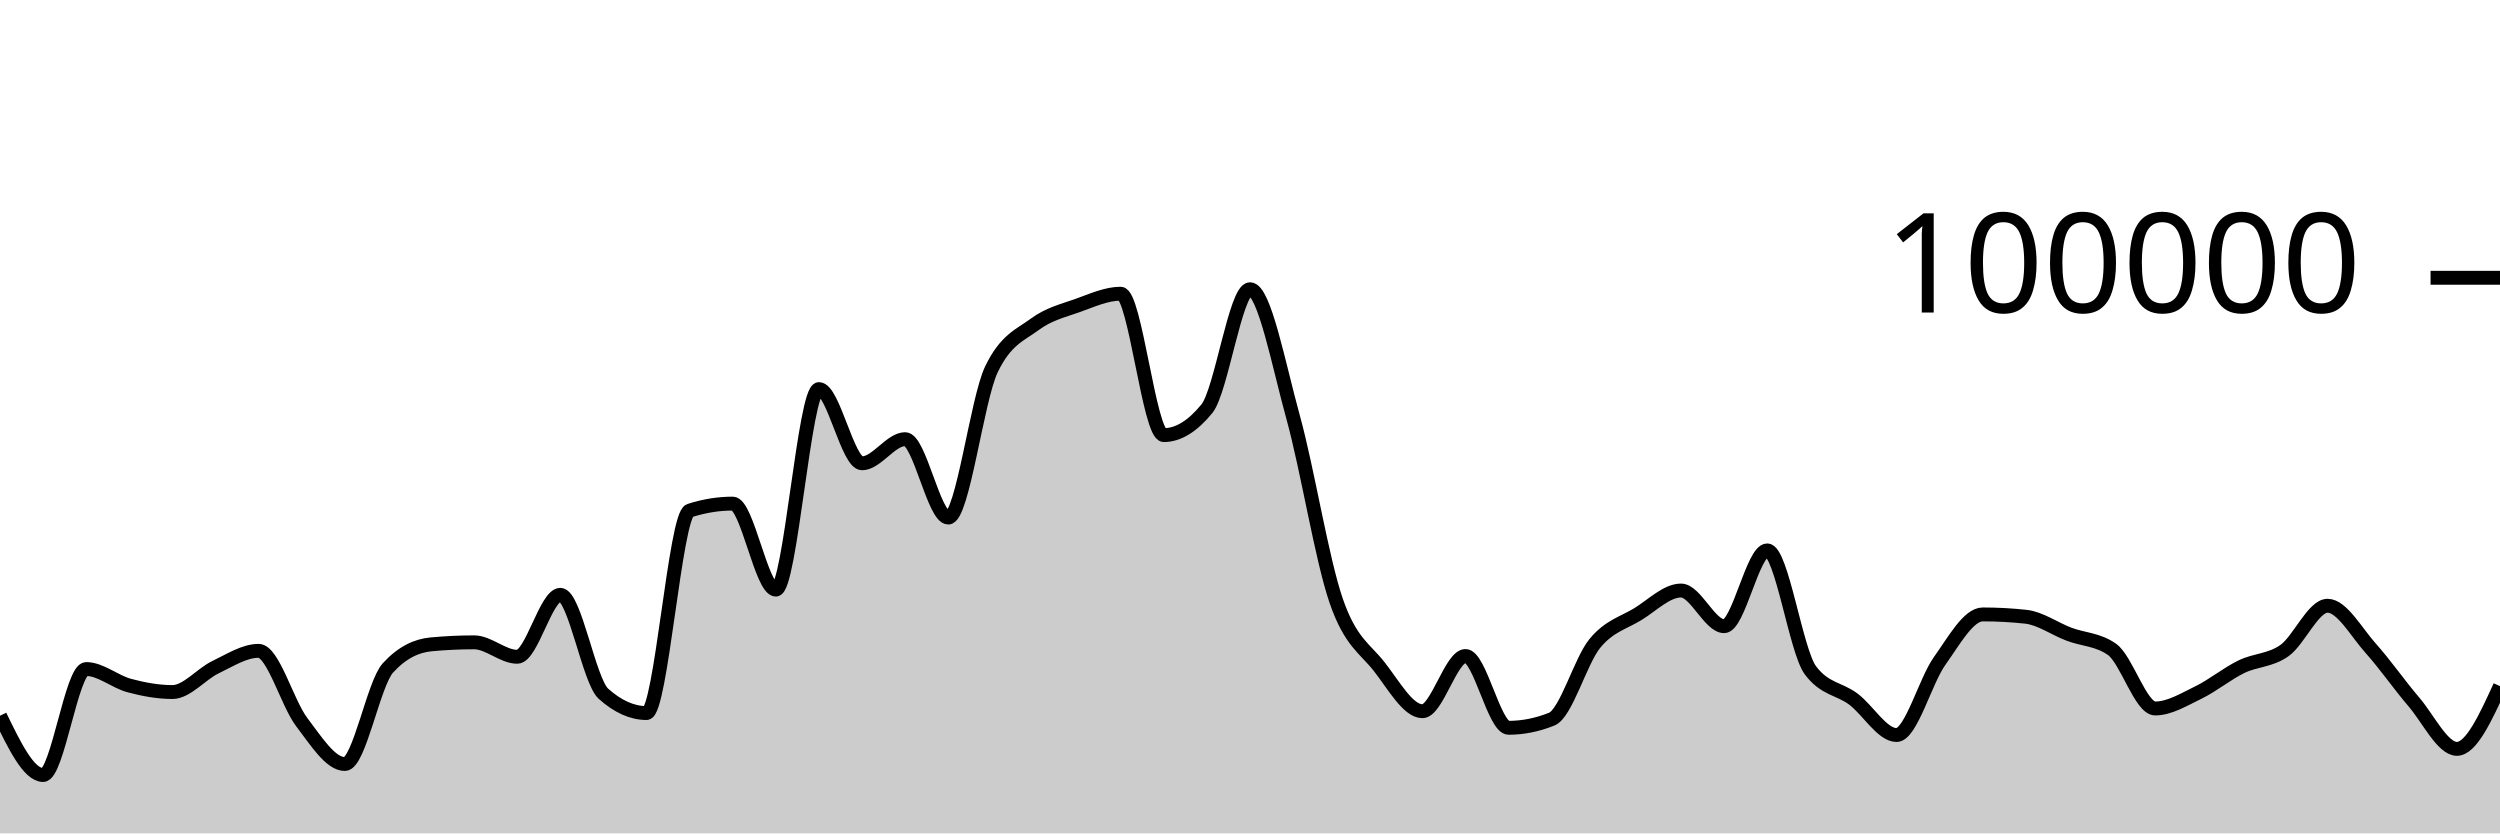
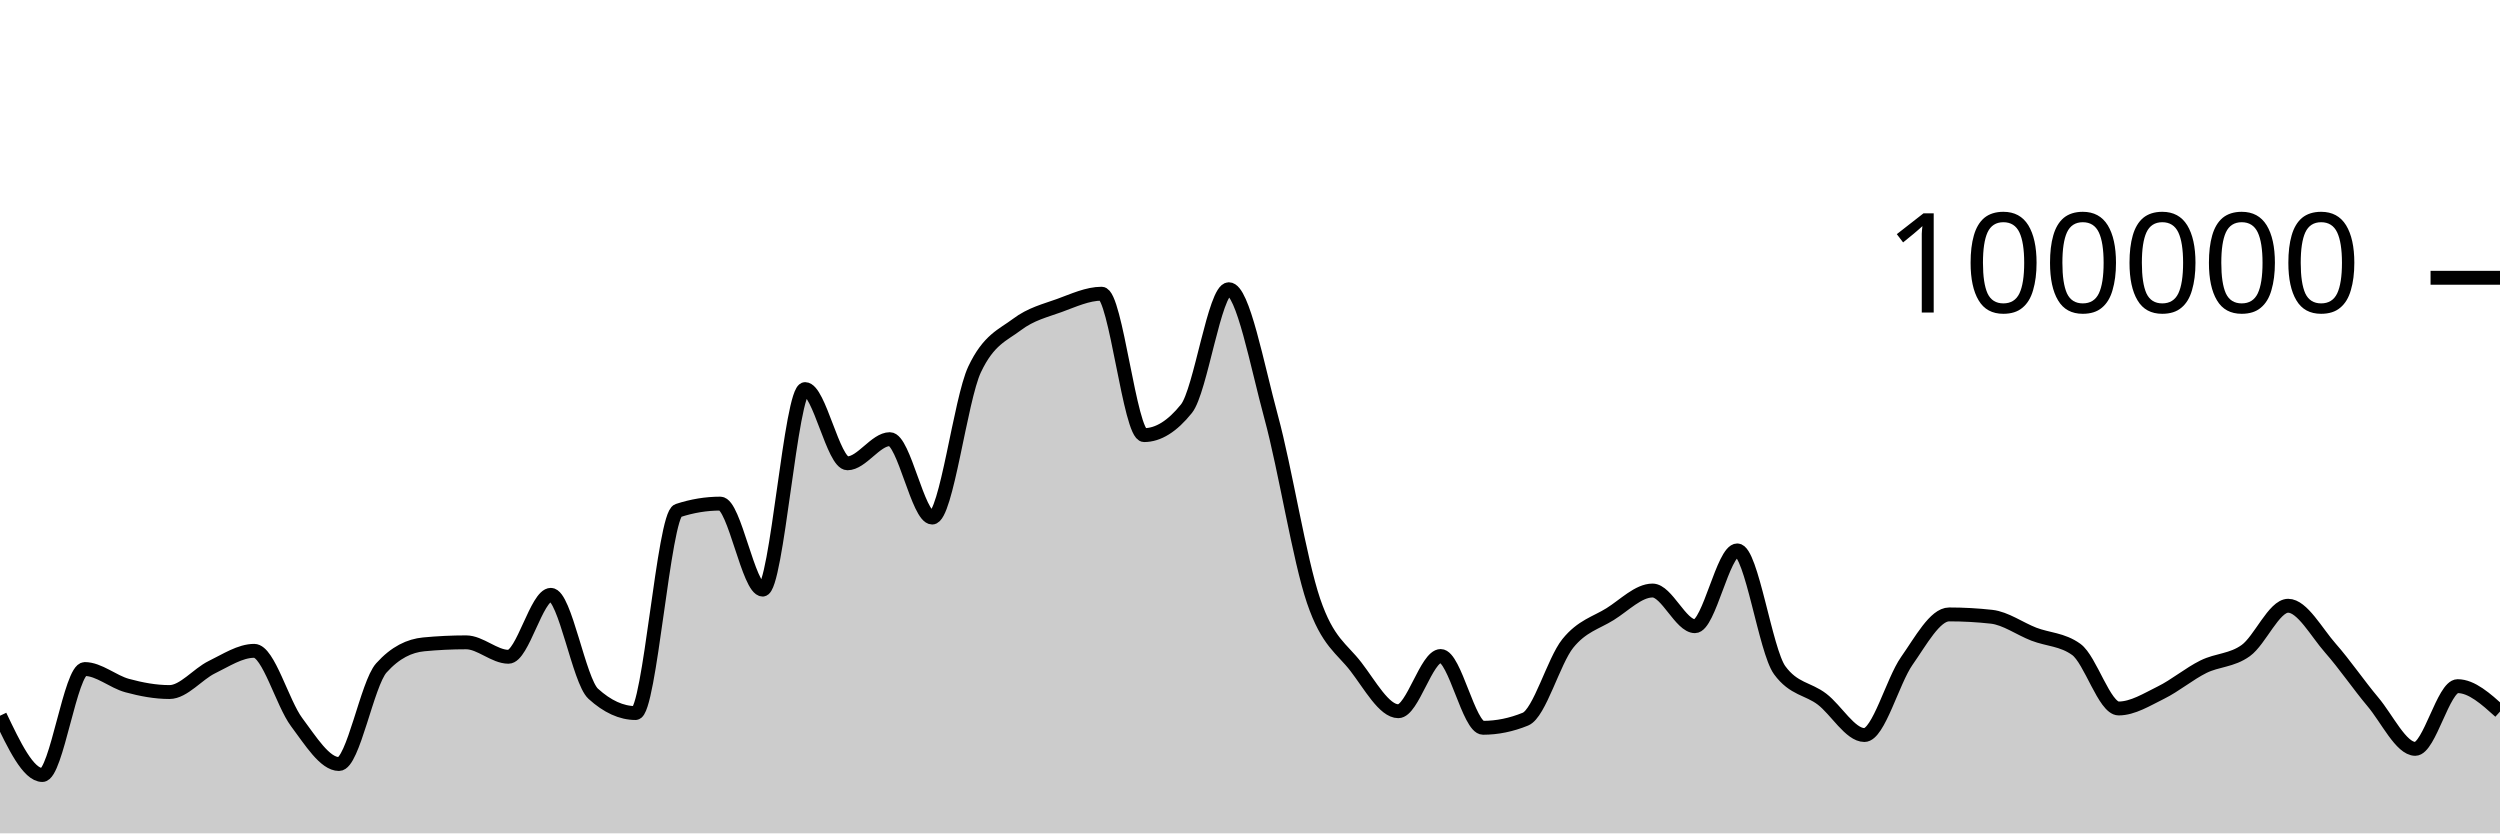
<svg xmlns="http://www.w3.org/2000/svg" viewBox="0 0 180 60">
  <g transform="translate(0,20)">
-     <path class="area" fill="rgba(0, 0, 0, 0.2)" d="M0,31.533C1.034,33.667,2.069,35.801,3.103,35.801C4.138,35.801,5.172,28.17,6.207,28.17C7.241,28.17,8.276,29.084,9.31,29.36C10.345,29.636,11.379,29.827,12.414,29.827C13.448,29.827,14.483,28.531,15.517,28.036C16.552,27.542,17.586,26.86,18.621,26.86C19.655,26.86,20.69,30.633,21.724,31.991C22.759,33.35,23.793,35.01,24.828,35.01C25.862,35.01,26.897,29.22,27.931,28.09C28.966,26.959,30,26.492,31.034,26.394C32.069,26.297,33.103,26.248,34.138,26.248C35.172,26.248,36.207,27.288,37.241,27.288C38.276,27.288,39.31,22.828,40.345,22.828C41.379,22.828,42.414,29.025,43.448,29.95C44.483,30.876,45.517,31.339,46.552,31.339C47.586,31.339,48.621,17.096,49.655,16.762C50.69,16.427,51.724,16.26,52.759,16.26C53.793,16.26,54.828,22.452,55.862,22.452C56.897,22.452,57.931,8.014,58.966,8.014C60,8.014,61.034,13.358,62.069,13.358C63.103,13.358,64.138,11.619,65.172,11.619C66.207,11.619,67.241,17.265,68.276,17.265C69.31,17.265,70.345,8.756,71.379,6.6C72.414,4.444,73.448,4.133,74.483,3.366C75.517,2.599,76.552,2.367,77.586,1.997C78.621,1.627,79.655,1.147,80.69,1.147C81.724,1.147,82.759,11.328,83.793,11.328C84.828,11.328,85.862,10.694,86.897,9.426C87.931,8.159,88.966,0.823,90,0.823C91.034,0.823,92.069,6.294,93.103,10.033C94.138,13.773,95.172,20.265,96.207,23.261C97.241,26.256,98.276,26.681,99.31,28.005C100.345,29.33,101.379,31.208,102.414,31.208C103.448,31.208,104.483,27.232,105.517,27.232C106.552,27.232,107.586,32.401,108.621,32.401C109.655,32.401,110.69,32.193,111.724,31.778C112.759,31.363,113.793,27.589,114.828,26.328C115.862,25.067,116.897,24.849,117.931,24.214C118.966,23.579,120,22.518,121.034,22.518C122.069,22.518,123.103,25.086,124.138,25.086C125.172,25.086,126.207,19.628,127.241,19.628C128.276,19.628,129.31,26.863,130.345,28.254C131.379,29.644,132.414,29.561,133.448,30.339C134.483,31.117,135.517,32.922,136.552,32.922C137.586,32.922,138.621,29.034,139.655,27.587C140.69,26.139,141.724,24.238,142.759,24.238C143.793,24.238,144.828,24.294,145.862,24.406C146.897,24.518,147.931,25.27,148.966,25.662C150,26.054,151.034,26.027,152.069,26.758C153.103,27.489,154.138,31.01,155.172,31.01C156.207,31.01,157.241,30.366,158.276,29.865C159.31,29.364,160.345,28.509,161.379,28.005C162.414,27.501,163.448,27.573,164.483,26.841C165.517,26.109,166.552,23.614,167.586,23.614C168.621,23.614,169.655,25.522,170.69,26.675C171.724,27.828,172.759,29.324,173.793,30.531C174.828,31.738,175.862,33.918,176.897,33.918C177.931,33.918,178.966,31.66,180,29.403L180,40C178.966,40,177.931,40,176.897,40C175.862,40,174.828,40,173.793,40C172.759,40,171.724,40,170.69,40C169.655,40,168.621,40,167.586,40C166.552,40,165.517,40,164.483,40C163.448,40,162.414,40,161.379,40C160.345,40,159.31,40,158.276,40C157.241,40,156.207,40,155.172,40C154.138,40,153.103,40,152.069,40C151.034,40,150,40,148.966,40C147.931,40,146.897,40,145.862,40C144.828,40,143.793,40,142.759,40C141.724,40,140.69,40,139.655,40C138.621,40,137.586,40,136.552,40C135.517,40,134.483,40,133.448,40C132.414,40,131.379,40,130.345,40C129.31,40,128.276,40,127.241,40C126.207,40,125.172,40,124.138,40C123.103,40,122.069,40,121.034,40C120,40,118.966,40,117.931,40C116.897,40,115.862,40,114.828,40C113.793,40,112.759,40,111.724,40C110.69,40,109.655,40,108.621,40C107.586,40,106.552,40,105.517,40C104.483,40,103.448,40,102.414,40C101.379,40,100.345,40,99.31,40C98.276,40,97.241,40,96.207,40C95.172,40,94.138,40,93.103,40C92.069,40,91.034,40,90,40C88.966,40,87.931,40,86.897,40C85.862,40,84.828,40,83.793,40C82.759,40,81.724,40,80.69,40C79.655,40,78.621,40,77.586,40C76.552,40,75.517,40,74.483,40C73.448,40,72.414,40,71.379,40C70.345,40,69.31,40,68.276,40C67.241,40,66.207,40,65.172,40C64.138,40,63.103,40,62.069,40C61.034,40,60,40,58.966,40C57.931,40,56.897,40,55.862,40C54.828,40,53.793,40,52.759,40C51.724,40,50.69,40,49.655,40C48.621,40,47.586,40,46.552,40C45.517,40,44.483,40,43.448,40C42.414,40,41.379,40,40.345,40C39.31,40,38.276,40,37.241,40C36.207,40,35.172,40,34.138,40C33.103,40,32.069,40,31.034,40C30,40,28.966,40,27.931,40C26.897,40,25.862,40,24.828,40C23.793,40,22.759,40,21.724,40C20.69,40,19.655,40,18.621,40C17.586,40,16.552,40,15.517,40C14.483,40,13.448,40,12.414,40C11.379,40,10.345,40,9.31,40C8.276,40,7.241,40,6.207,40C5.172,40,4.138,40,3.103,40C2.069,40,1.034,40,0,40Z" />
-     <path class="line" stroke="black" fill="none" d="M0,31.533C1.034,33.667,2.069,35.801,3.103,35.801C4.138,35.801,5.172,28.17,6.207,28.17C7.241,28.17,8.276,29.084,9.31,29.36C10.345,29.636,11.379,29.827,12.414,29.827C13.448,29.827,14.483,28.531,15.517,28.036C16.552,27.542,17.586,26.86,18.621,26.86C19.655,26.86,20.69,30.633,21.724,31.991C22.759,33.35,23.793,35.01,24.828,35.01C25.862,35.01,26.897,29.22,27.931,28.09C28.966,26.959,30,26.492,31.034,26.394C32.069,26.297,33.103,26.248,34.138,26.248C35.172,26.248,36.207,27.288,37.241,27.288C38.276,27.288,39.31,22.828,40.345,22.828C41.379,22.828,42.414,29.025,43.448,29.95C44.483,30.876,45.517,31.339,46.552,31.339C47.586,31.339,48.621,17.096,49.655,16.762C50.69,16.427,51.724,16.26,52.759,16.26C53.793,16.26,54.828,22.452,55.862,22.452C56.897,22.452,57.931,8.014,58.966,8.014C60,8.014,61.034,13.358,62.069,13.358C63.103,13.358,64.138,11.619,65.172,11.619C66.207,11.619,67.241,17.265,68.276,17.265C69.31,17.265,70.345,8.756,71.379,6.6C72.414,4.444,73.448,4.133,74.483,3.366C75.517,2.599,76.552,2.367,77.586,1.997C78.621,1.627,79.655,1.147,80.69,1.147C81.724,1.147,82.759,11.328,83.793,11.328C84.828,11.328,85.862,10.694,86.897,9.426C87.931,8.159,88.966,0.823,90,0.823C91.034,0.823,92.069,6.294,93.103,10.033C94.138,13.773,95.172,20.265,96.207,23.261C97.241,26.256,98.276,26.681,99.31,28.005C100.345,29.33,101.379,31.208,102.414,31.208C103.448,31.208,104.483,27.232,105.517,27.232C106.552,27.232,107.586,32.401,108.621,32.401C109.655,32.401,110.69,32.193,111.724,31.778C112.759,31.363,113.793,27.589,114.828,26.328C115.862,25.067,116.897,24.849,117.931,24.214C118.966,23.579,120,22.518,121.034,22.518C122.069,22.518,123.103,25.086,124.138,25.086C125.172,25.086,126.207,19.628,127.241,19.628C128.276,19.628,129.31,26.863,130.345,28.254C131.379,29.644,132.414,29.561,133.448,30.339C134.483,31.117,135.517,32.922,136.552,32.922C137.586,32.922,138.621,29.034,139.655,27.587C140.69,26.139,141.724,24.238,142.759,24.238C143.793,24.238,144.828,24.294,145.862,24.406C146.897,24.518,147.931,25.27,148.966,25.662C150,26.054,151.034,26.027,152.069,26.758C153.103,27.489,154.138,31.01,155.172,31.01C156.207,31.01,157.241,30.366,158.276,29.865C159.31,29.364,160.345,28.509,161.379,28.005C162.414,27.501,163.448,27.573,164.483,26.841C165.517,26.109,166.552,23.614,167.586,23.614C168.621,23.614,169.655,25.522,170.69,26.675C171.724,27.828,172.759,29.324,173.793,30.531C174.828,31.738,175.862,33.918,176.897,33.918C177.931,33.918,178.966,31.66,180,29.403" />
+     <path class="area" fill="rgba(0, 0, 0, 0.2)" d="M0,31.533C1.017,33.667,2.034,35.801,3.051,35.801C4.068,35.801,5.085,28.17,6.102,28.17C7.119,28.17,8.136,29.084,9.153,29.36C10.169,29.636,11.186,29.827,12.203,29.827C13.22,29.827,14.237,28.531,15.254,28.036C16.271,27.542,17.288,26.86,18.305,26.86C19.322,26.86,20.339,30.633,21.356,31.991C22.373,33.35,23.39,35.01,24.407,35.01C25.424,35.01,26.441,29.22,27.458,28.09C28.475,26.959,29.492,26.492,30.508,26.394C31.525,26.297,32.542,26.248,33.559,26.248C34.576,26.248,35.593,27.288,36.61,27.288C37.627,27.288,38.644,22.828,39.661,22.828C40.678,22.828,41.695,29.025,42.712,29.95C43.729,30.876,44.746,31.339,45.763,31.339C46.78,31.339,47.797,17.096,48.814,16.762C49.831,16.427,50.847,16.26,51.864,16.26C52.881,16.26,53.898,22.452,54.915,22.452C55.932,22.452,56.949,8.014,57.966,8.014C58.983,8.014,60,13.358,61.017,13.358C62.034,13.358,63.051,11.619,64.068,11.619C65.085,11.619,66.102,17.265,67.119,17.265C68.136,17.265,69.153,8.756,70.169,6.6C71.186,4.444,72.203,4.133,73.22,3.366C74.237,2.599,75.254,2.367,76.271,1.997C77.288,1.627,78.305,1.147,79.322,1.147C80.339,1.147,81.356,11.328,82.373,11.328C83.39,11.328,84.407,10.694,85.424,9.426C86.441,8.159,87.458,0.823,88.475,0.823C89.492,0.823,90.508,6.294,91.525,10.033C92.542,13.773,93.559,20.265,94.576,23.261C95.593,26.256,96.61,26.681,97.627,28.005C98.644,29.33,99.661,31.208,100.678,31.208C101.695,31.208,102.712,27.232,103.729,27.232C104.746,27.232,105.763,32.401,106.78,32.401C107.797,32.401,108.814,32.193,109.831,31.778C110.847,31.363,111.864,27.589,112.881,26.328C113.898,25.067,114.915,24.849,115.932,24.214C116.949,23.579,117.966,22.518,118.983,22.518C120,22.518,121.017,25.086,122.034,25.086C123.051,25.086,124.068,19.628,125.085,19.628C126.102,19.628,127.119,26.863,128.136,28.254C129.153,29.644,130.169,29.561,131.186,30.339C132.203,31.117,133.22,32.922,134.237,32.922C135.254,32.922,136.271,29.034,137.288,27.587C138.305,26.139,139.322,24.238,140.339,24.238C141.356,24.238,142.373,24.294,143.39,24.406C144.407,24.518,145.424,25.27,146.441,25.662C147.458,26.054,148.475,26.027,149.492,26.758C150.508,27.489,151.525,31.01,152.542,31.01C153.559,31.01,154.576,30.366,155.593,29.865C156.61,29.364,157.627,28.509,158.644,28.005C159.661,27.501,160.678,27.573,161.695,26.841C162.712,26.109,163.729,23.614,164.746,23.614C165.763,23.614,166.78,25.522,167.797,26.675C168.814,27.828,169.831,29.324,170.847,30.531C171.864,31.738,172.881,33.918,173.898,33.918C174.915,33.918,175.932,29.403,176.949,29.403C177.966,29.403,178.983,30.318,180,31.233L180,40C178.983,40,177.966,40,176.949,40C175.932,40,174.915,40,173.898,40C172.881,40,171.864,40,170.847,40C169.831,40,168.814,40,167.797,40C166.78,40,165.763,40,164.746,40C163.729,40,162.712,40,161.695,40C160.678,40,159.661,40,158.644,40C157.627,40,156.61,40,155.593,40C154.576,40,153.559,40,152.542,40C151.525,40,150.508,40,149.492,40C148.475,40,147.458,40,146.441,40C145.424,40,144.407,40,143.39,40C142.373,40,141.356,40,140.339,40C139.322,40,138.305,40,137.288,40C136.271,40,135.254,40,134.237,40C133.22,40,132.203,40,131.186,40C130.169,40,129.153,40,128.136,40C127.119,40,126.102,40,125.085,40C124.068,40,123.051,40,122.034,40C121.017,40,120,40,118.983,40C117.966,40,116.949,40,115.932,40C114.915,40,113.898,40,112.881,40C111.864,40,110.847,40,109.831,40C108.814,40,107.797,40,106.78,40C105.763,40,104.746,40,103.729,40C102.712,40,101.695,40,100.678,40C99.661,40,98.644,40,97.627,40C96.61,40,95.593,40,94.576,40C93.559,40,92.542,40,91.525,40C90.508,40,89.492,40,88.475,40C87.458,40,86.441,40,85.424,40C84.407,40,83.39,40,82.373,40C81.356,40,80.339,40,79.322,40C78.305,40,77.288,40,76.271,40C75.254,40,74.237,40,73.22,40C72.203,40,71.186,40,70.169,40C69.153,40,68.136,40,67.119,40C66.102,40,65.085,40,64.068,40C63.051,40,62.034,40,61.017,40C60,40,58.983,40,57.966,40C56.949,40,55.932,40,54.915,40C53.898,40,52.881,40,51.864,40C50.847,40,49.831,40,48.814,40C47.797,40,46.78,40,45.763,40C44.746,40,43.729,40,42.712,40C41.695,40,40.678,40,39.661,40C38.644,40,37.627,40,36.61,40C35.593,40,34.576,40,33.559,40C32.542,40,31.525,40,30.508,40C29.492,40,28.475,40,27.458,40C26.441,40,25.424,40,24.407,40C23.39,40,22.373,40,21.356,40C20.339,40,19.322,40,18.305,40C17.288,40,16.271,40,15.254,40C14.237,40,13.22,40,12.203,40C11.186,40,10.169,40,9.153,40C8.136,40,7.119,40,6.102,40C5.085,40,4.068,40,3.051,40C2.034,40,1.017,40,0,40Z" />
+     <path class="line" stroke="black" fill="none" d="M0,31.533C1.017,33.667,2.034,35.801,3.051,35.801C4.068,35.801,5.085,28.17,6.102,28.17C7.119,28.17,8.136,29.084,9.153,29.36C10.169,29.636,11.186,29.827,12.203,29.827C13.22,29.827,14.237,28.531,15.254,28.036C16.271,27.542,17.288,26.86,18.305,26.86C19.322,26.86,20.339,30.633,21.356,31.991C22.373,33.35,23.39,35.01,24.407,35.01C25.424,35.01,26.441,29.22,27.458,28.09C28.475,26.959,29.492,26.492,30.508,26.394C31.525,26.297,32.542,26.248,33.559,26.248C34.576,26.248,35.593,27.288,36.61,27.288C37.627,27.288,38.644,22.828,39.661,22.828C40.678,22.828,41.695,29.025,42.712,29.95C43.729,30.876,44.746,31.339,45.763,31.339C46.78,31.339,47.797,17.096,48.814,16.762C49.831,16.427,50.847,16.26,51.864,16.26C52.881,16.26,53.898,22.452,54.915,22.452C55.932,22.452,56.949,8.014,57.966,8.014C58.983,8.014,60,13.358,61.017,13.358C62.034,13.358,63.051,11.619,64.068,11.619C65.085,11.619,66.102,17.265,67.119,17.265C68.136,17.265,69.153,8.756,70.169,6.6C71.186,4.444,72.203,4.133,73.22,3.366C74.237,2.599,75.254,2.367,76.271,1.997C77.288,1.627,78.305,1.147,79.322,1.147C80.339,1.147,81.356,11.328,82.373,11.328C83.39,11.328,84.407,10.694,85.424,9.426C86.441,8.159,87.458,0.823,88.475,0.823C89.492,0.823,90.508,6.294,91.525,10.033C92.542,13.773,93.559,20.265,94.576,23.261C95.593,26.256,96.61,26.681,97.627,28.005C98.644,29.33,99.661,31.208,100.678,31.208C101.695,31.208,102.712,27.232,103.729,27.232C104.746,27.232,105.763,32.401,106.78,32.401C107.797,32.401,108.814,32.193,109.831,31.778C110.847,31.363,111.864,27.589,112.881,26.328C113.898,25.067,114.915,24.849,115.932,24.214C116.949,23.579,117.966,22.518,118.983,22.518C120,22.518,121.017,25.086,122.034,25.086C123.051,25.086,124.068,19.628,125.085,19.628C126.102,19.628,127.119,26.863,128.136,28.254C129.153,29.644,130.169,29.561,131.186,30.339C132.203,31.117,133.22,32.922,134.237,32.922C135.254,32.922,136.271,29.034,137.288,27.587C138.305,26.139,139.322,24.238,140.339,24.238C141.356,24.238,142.373,24.294,143.39,24.406C144.407,24.518,145.424,25.27,146.441,25.662C147.458,26.054,148.475,26.027,149.492,26.758C150.508,27.489,151.525,31.01,152.542,31.01C153.559,31.01,154.576,30.366,155.593,29.865C156.61,29.364,157.627,28.509,158.644,28.005C159.661,27.501,160.678,27.573,161.695,26.841C162.712,26.109,163.729,23.614,164.746,23.614C165.763,23.614,166.78,25.522,167.797,26.675C168.814,27.828,169.831,29.324,170.847,30.531C171.864,31.738,172.881,33.918,173.898,33.918C174.915,33.918,175.932,29.403,176.949,29.403C177.966,29.403,178.983,30.318,180,31.233" />
    <path class="axis-ceiling" stroke-width="1" stroke="black" fill="none" d="M175,0L180,0" />
    <text class="axis-ceiling-label" font-family="sans-serif" text-anchor="end" font-size="10px" x="170" y="2.5">100000</text>
  </g>
</svg>
